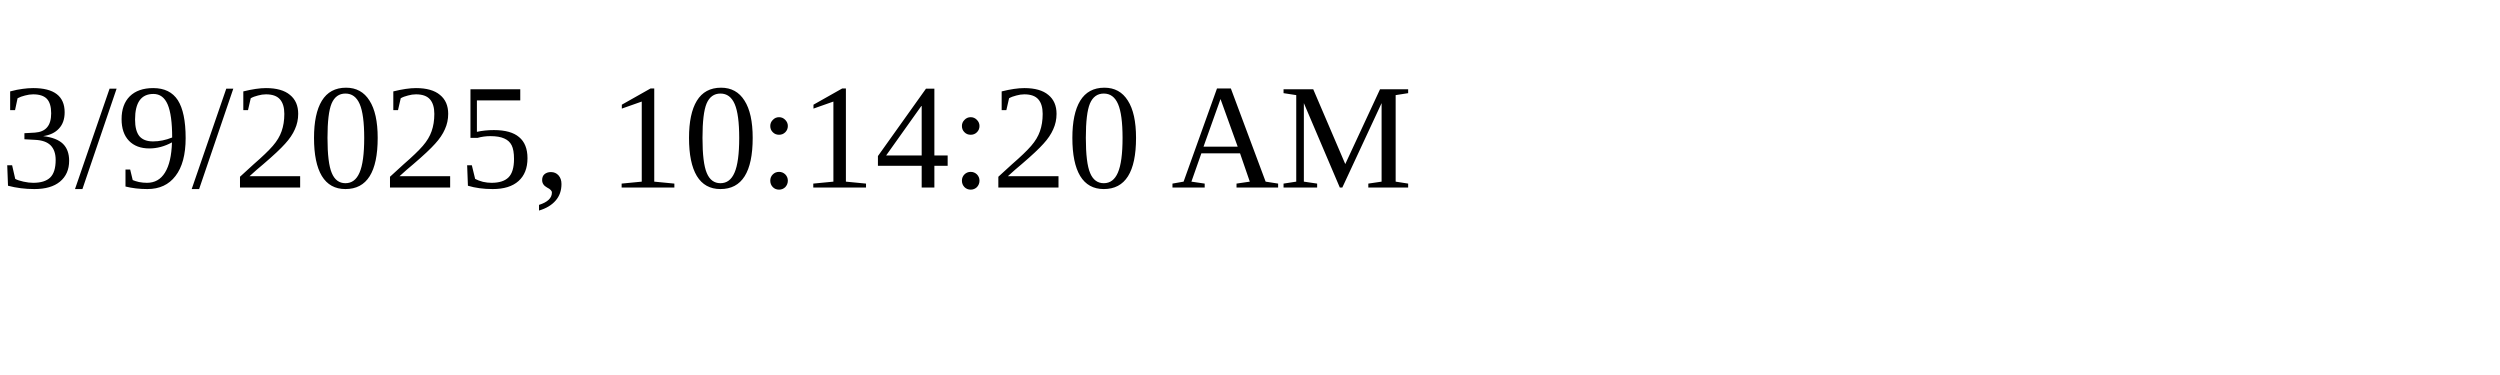
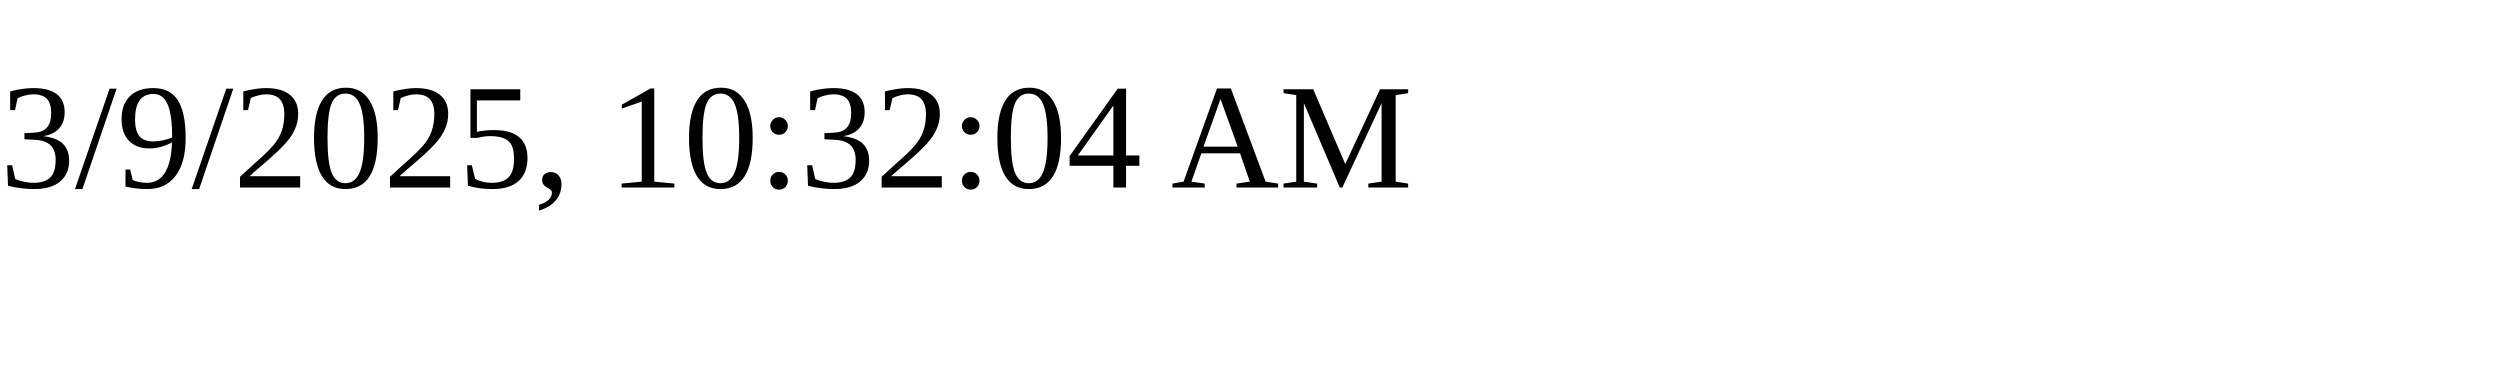
<svg xmlns="http://www.w3.org/2000/svg" height="30" width="200">
-   <text x="0" y="15">3/9/2025, 10:14:20 AM</text>
+   <text x="0" y="15">3/9/2025, 10:32:04 AM</text>
</svg>
